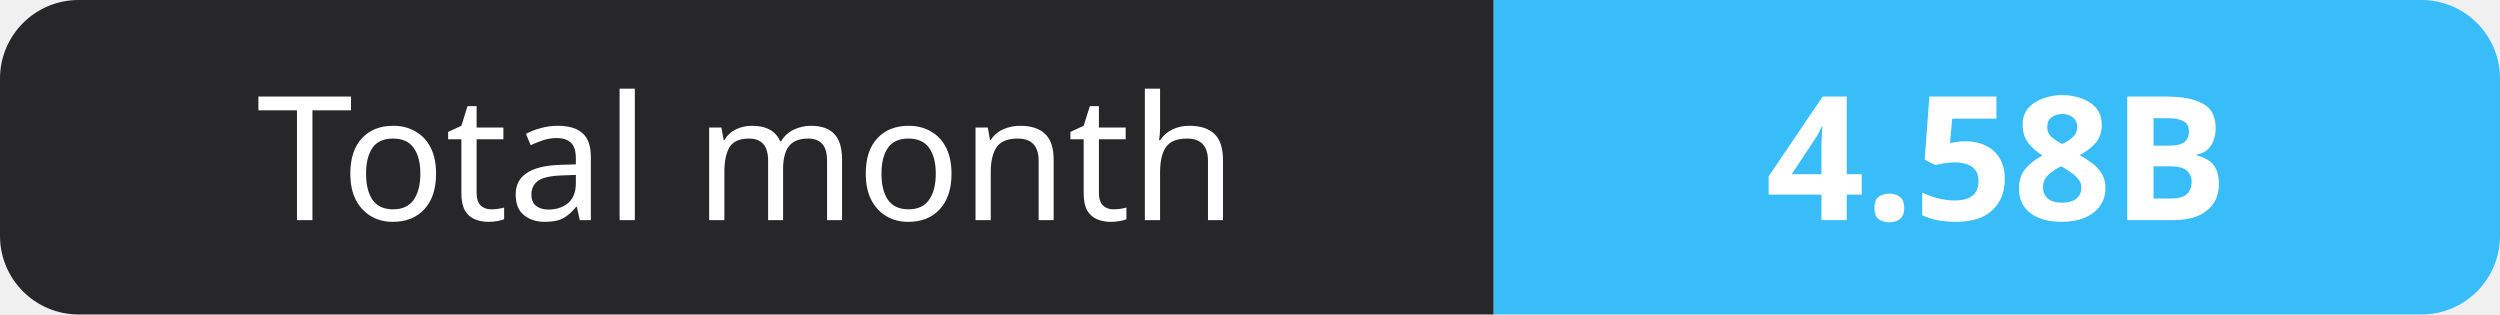
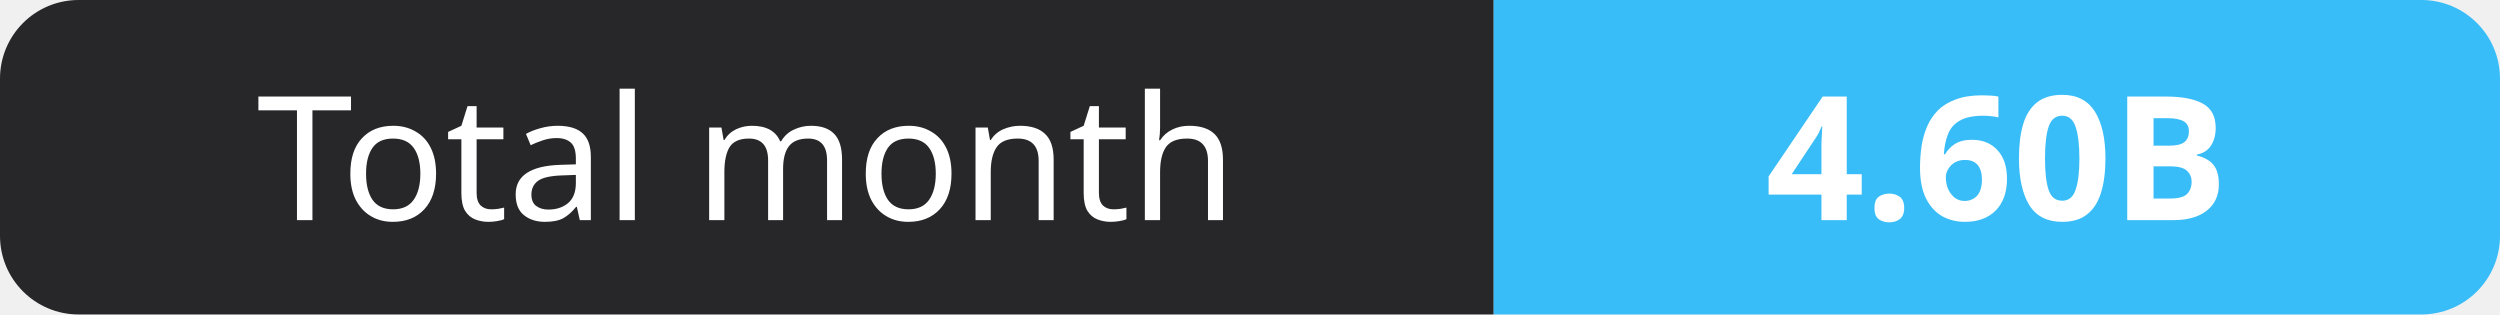
- <svg xmlns="http://www.w3.org/2000/svg" width="159" height="20" role="img" aria-label="Total month: 4.58B">
+ <svg xmlns="http://www.w3.org/2000/svg" width="159" height="20" role="img" aria-label="Total month: 4.60B">
  <clipPath id="r">
    <rect width="159" height="20" rx="5" fill="#fff" />
  </clipPath>
  <g clip-path="url(#r)">
    <rect width="95" height="20" fill="#27272a" />
    <rect x="95" width="64" height="20" fill="#38bdf8" />
  </g>
  <g fill="#fff" text-anchor="middle" font-family="Verdana,Geneva,sans-serif" font-size="11">
    <text x="47.5" y="14">Total month</text>
-     <text x="127.0" y="14" font-weight="700">4.58B</text>
+     <text x="127.0" y="14" font-weight="700">4.60B</text>
  </g>
</svg>
